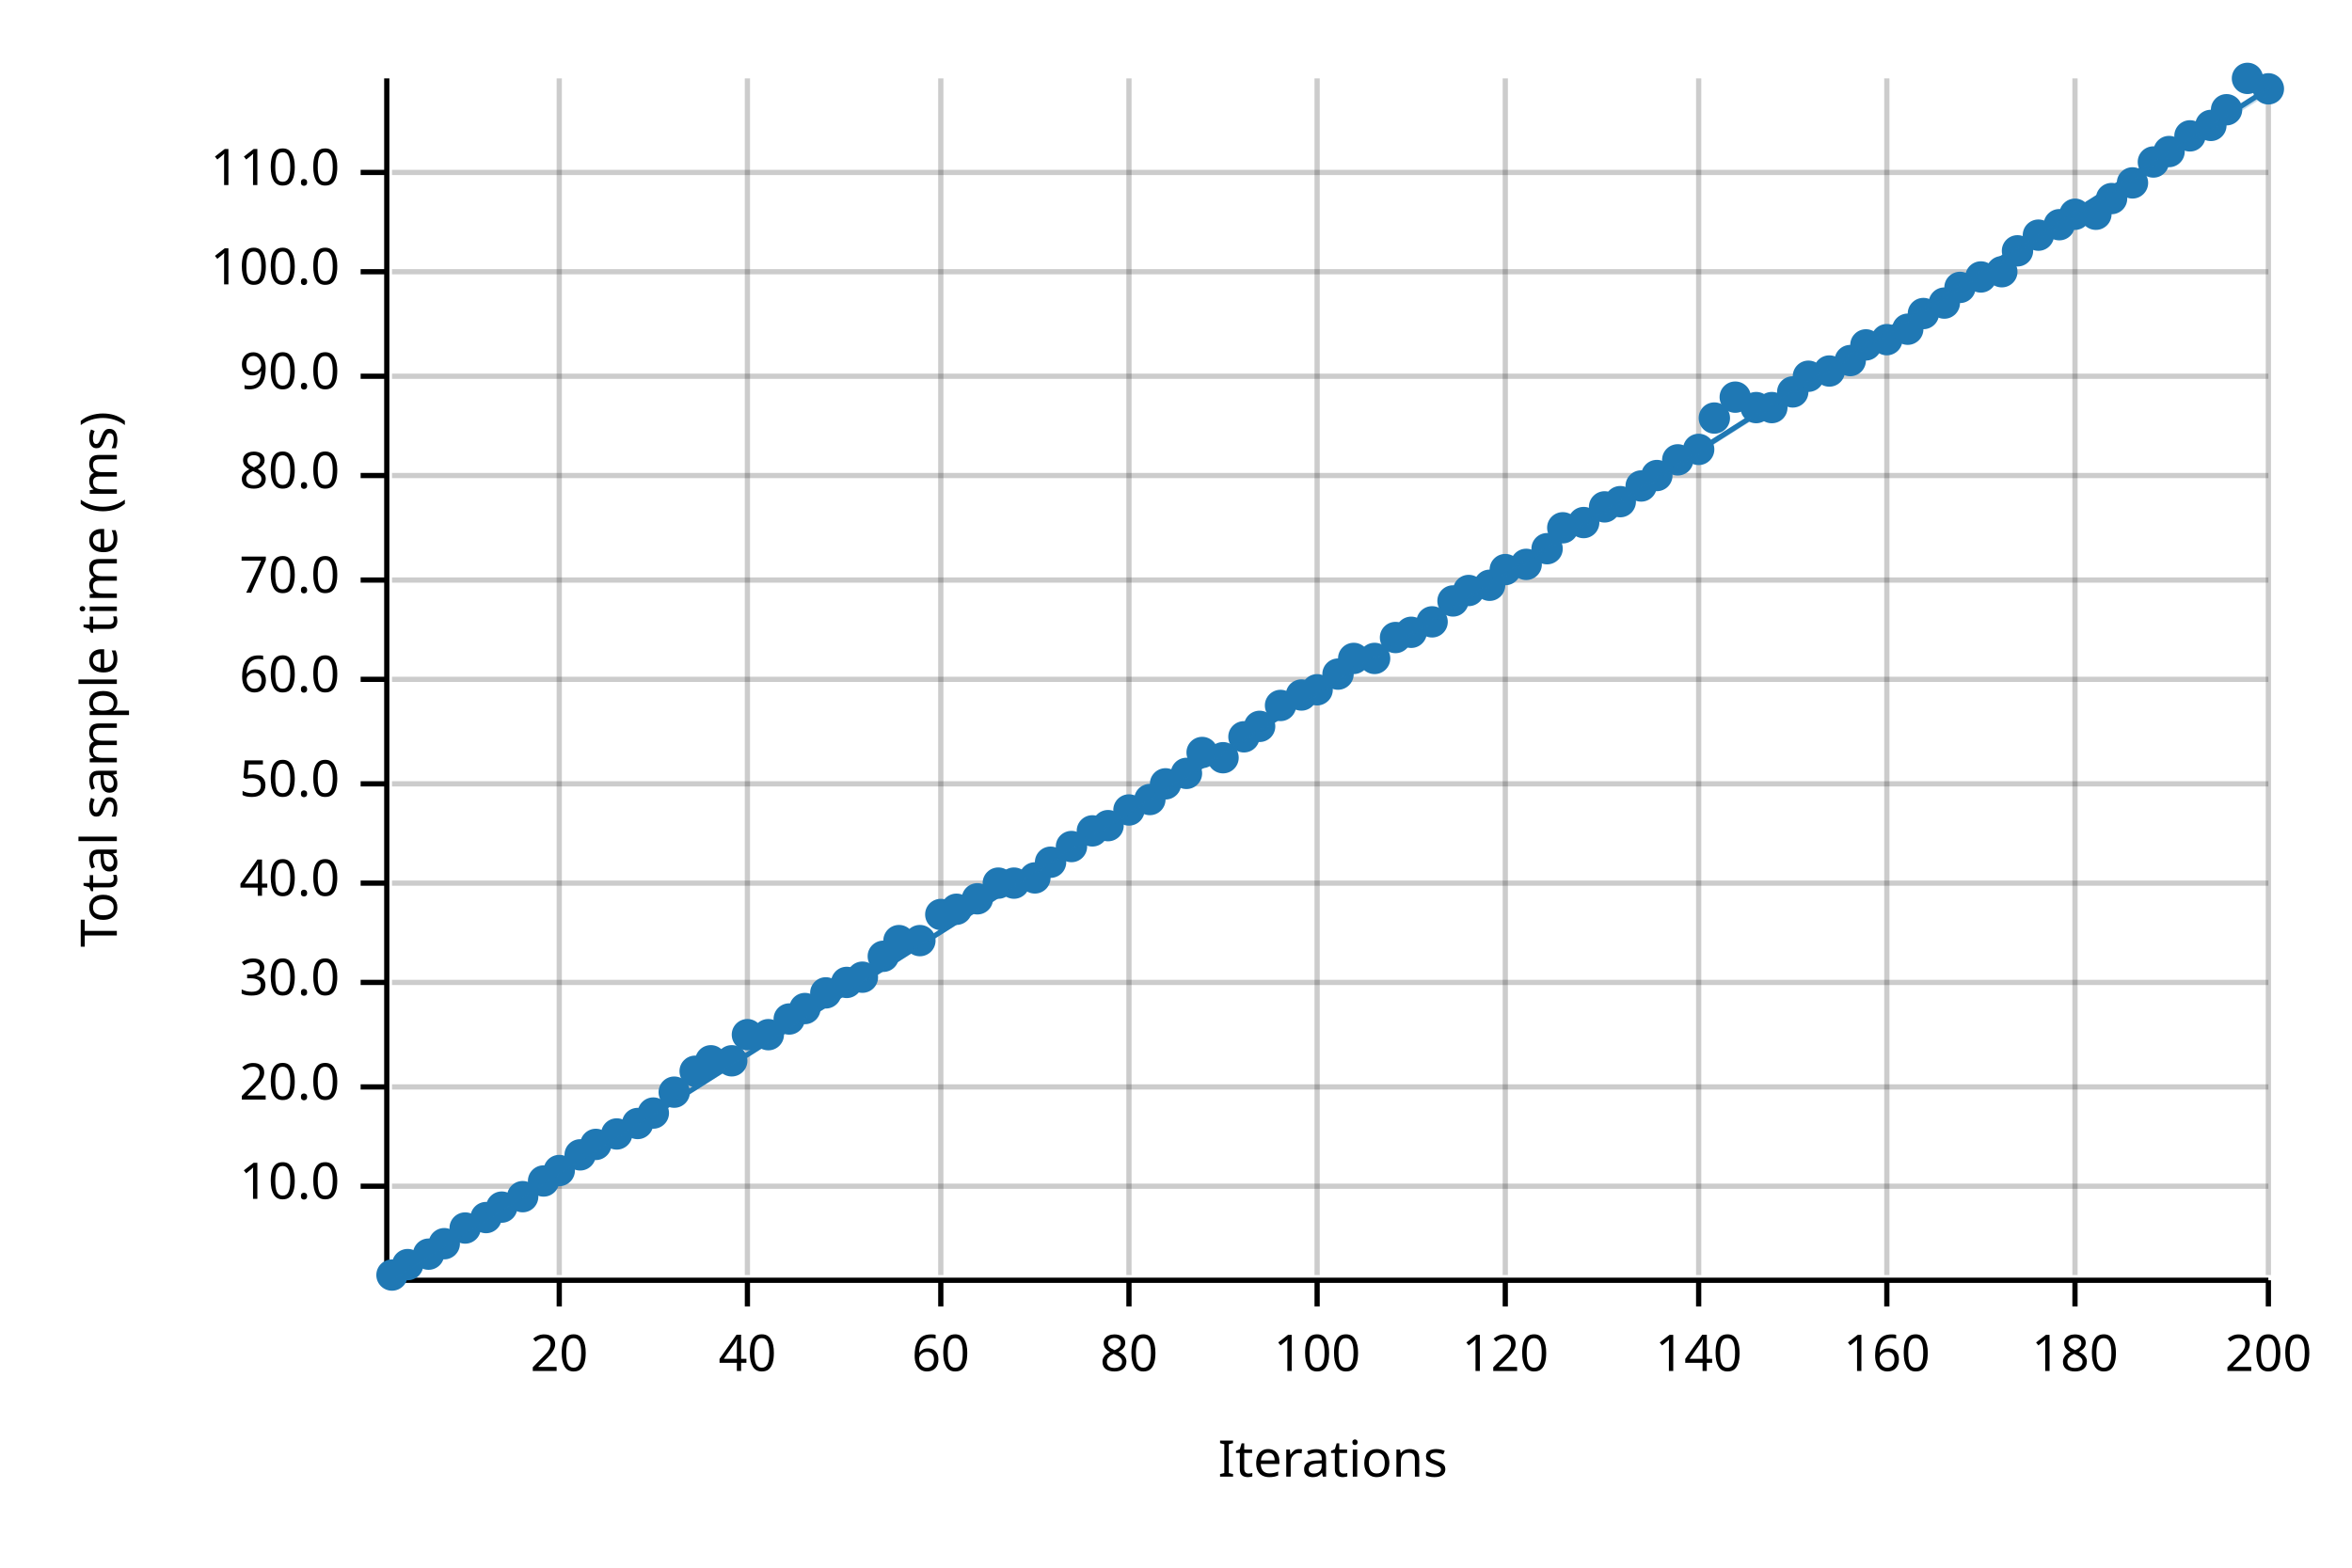
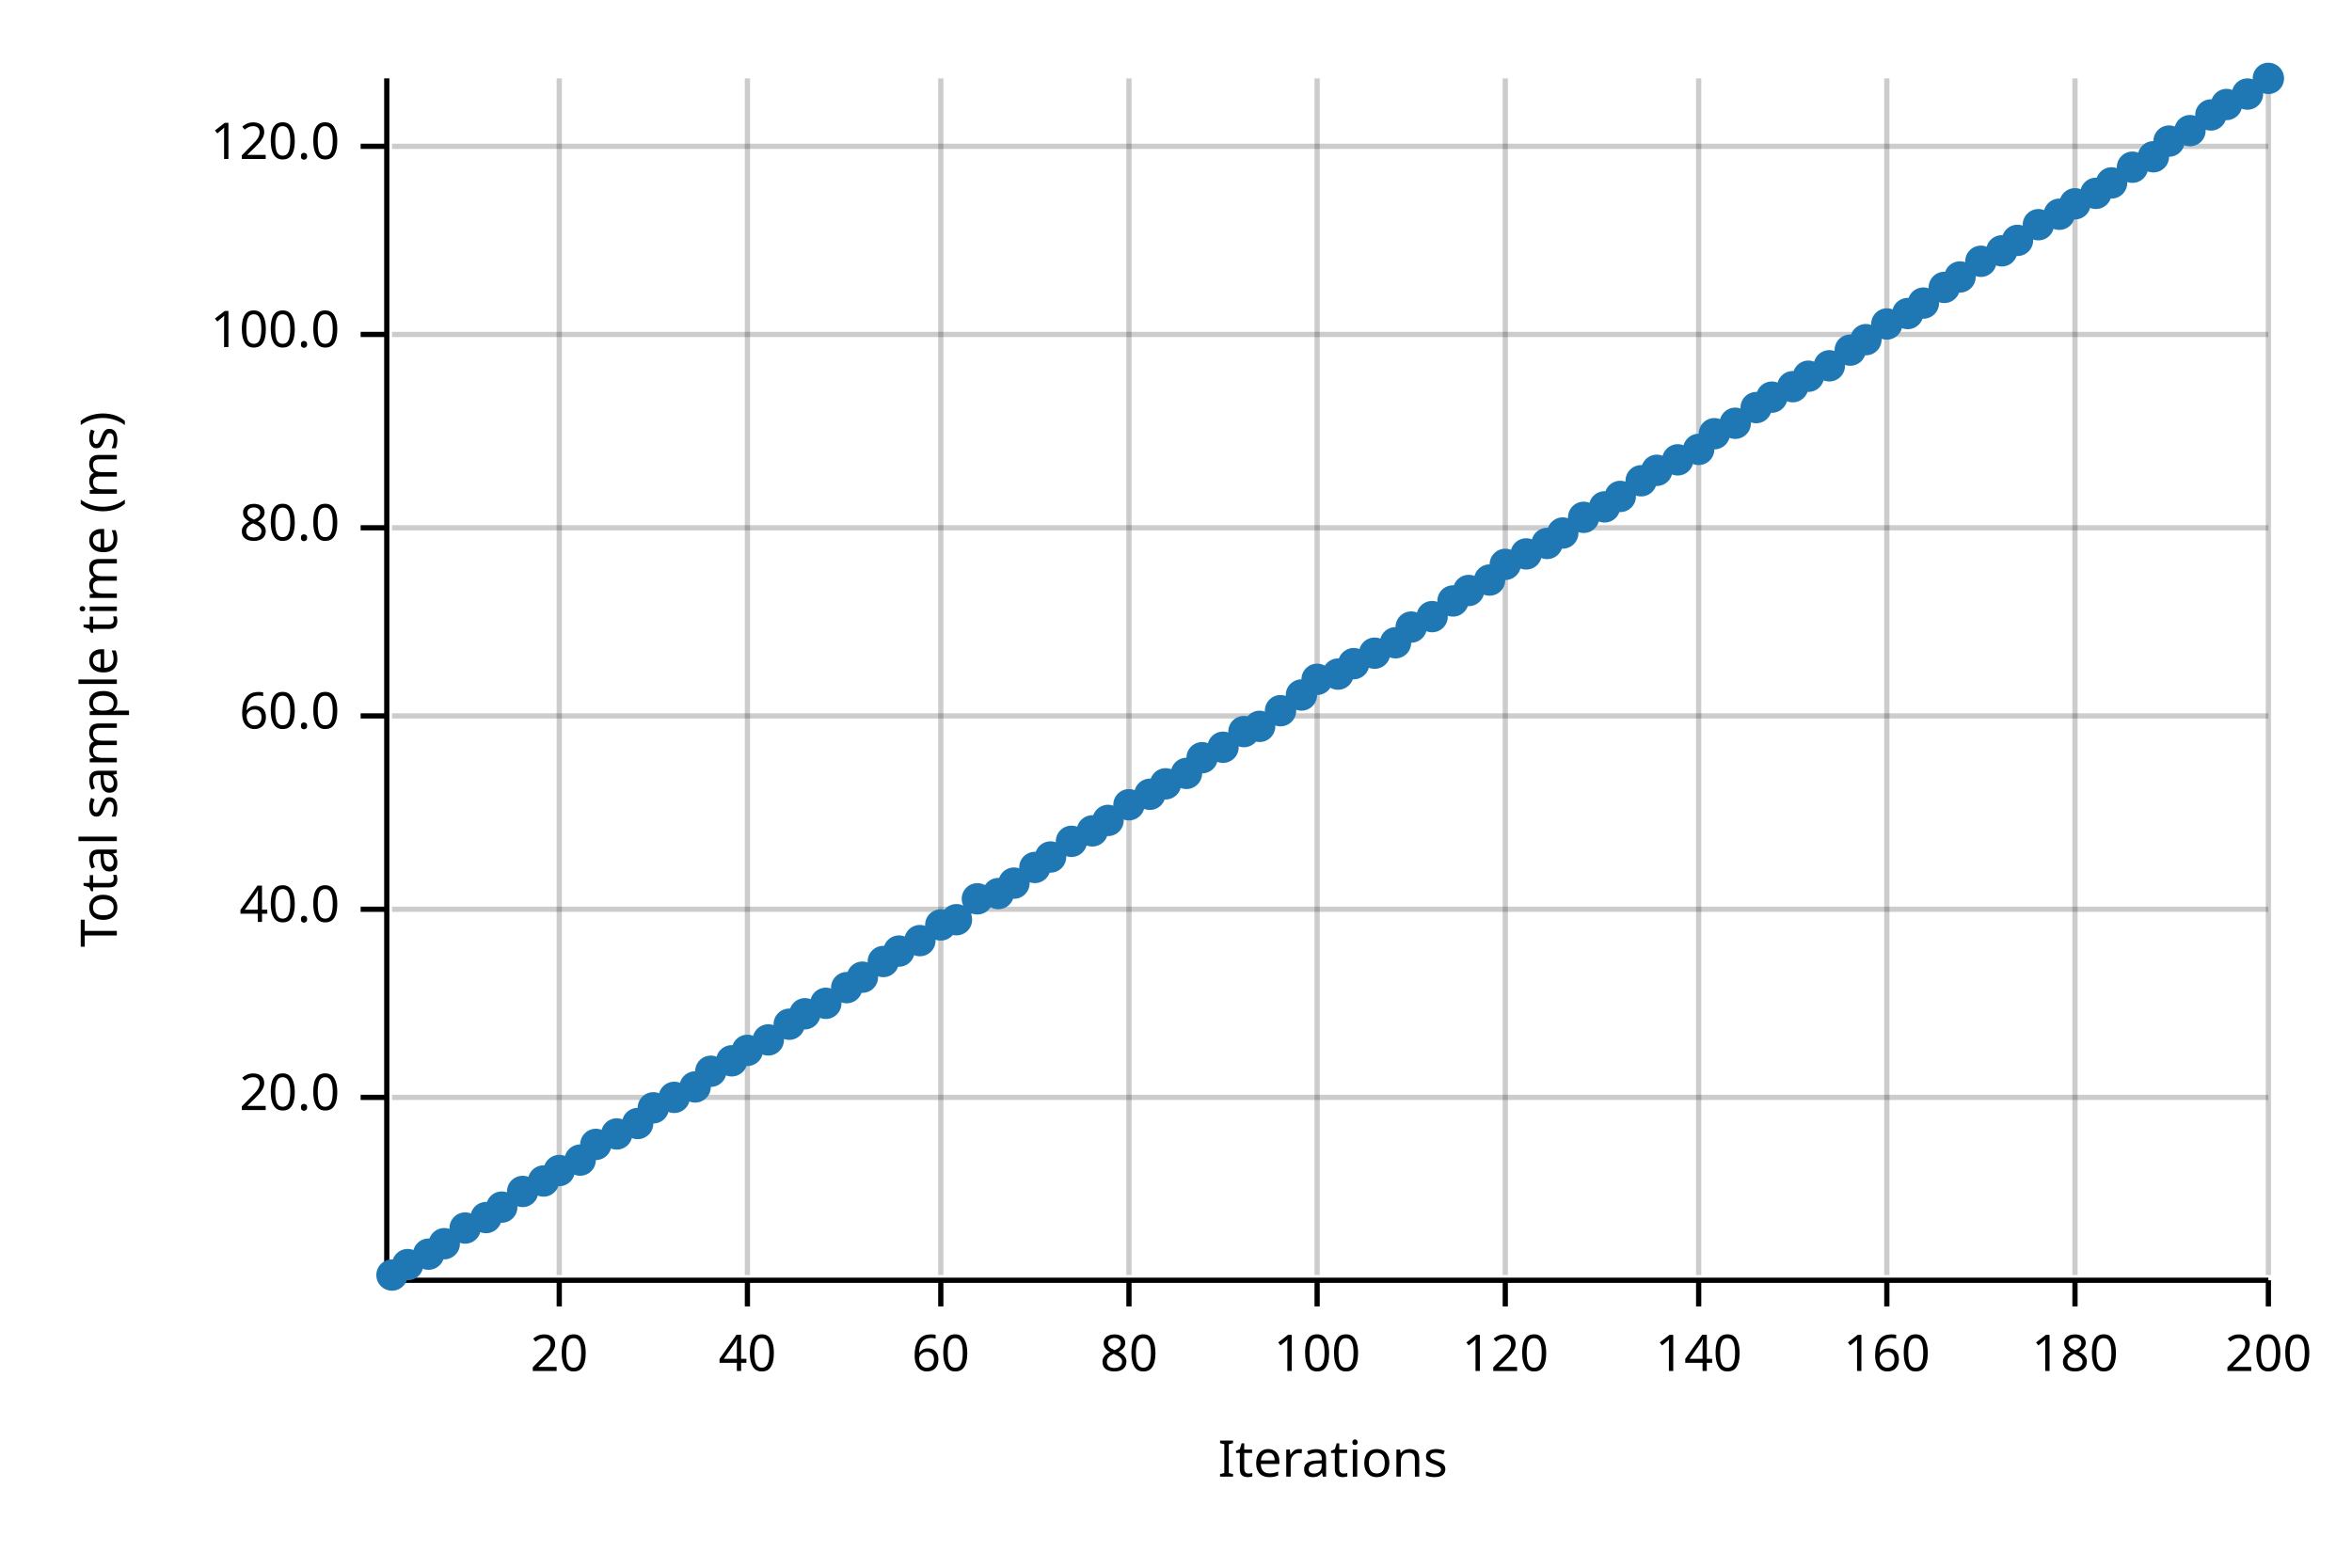
<svg xmlns="http://www.w3.org/2000/svg" width="450" height="300" viewBox="0 0 450 300">
  <text x="15" y="130" dy="0.76em" text-anchor="middle" font-family="sans-serif" font-size="9.677" opacity="1" fill="#000000" transform="rotate(270, 15, 130)">
Total sample time (ms)
</text>
  <text x="255" y="285" dy="-0.5ex" text-anchor="middle" font-family="sans-serif" font-size="9.677" opacity="1" fill="#000000">
Iterations
</text>
  <line opacity="0.2" stroke="#000000" stroke-width="1" x1="107" y1="244" x2="107" y2="15" />
  <line opacity="0.2" stroke="#000000" stroke-width="1" x1="143" y1="244" x2="143" y2="15" />
  <line opacity="0.2" stroke="#000000" stroke-width="1" x1="180" y1="244" x2="180" y2="15" />
  <line opacity="0.2" stroke="#000000" stroke-width="1" x1="216" y1="244" x2="216" y2="15" />
  <line opacity="0.2" stroke="#000000" stroke-width="1" x1="252" y1="244" x2="252" y2="15" />
  <line opacity="0.2" stroke="#000000" stroke-width="1" x1="288" y1="244" x2="288" y2="15" />
  <line opacity="0.2" stroke="#000000" stroke-width="1" x1="325" y1="244" x2="325" y2="15" />
  <line opacity="0.2" stroke="#000000" stroke-width="1" x1="361" y1="244" x2="361" y2="15" />
  <line opacity="0.2" stroke="#000000" stroke-width="1" x1="397" y1="244" x2="397" y2="15" />
  <line opacity="0.2" stroke="#000000" stroke-width="1" x1="434" y1="244" x2="434" y2="15" />
-   <line opacity="0.2" stroke="#000000" stroke-width="1" x1="75" y1="227" x2="434" y2="227" />
-   <line opacity="0.2" stroke="#000000" stroke-width="1" x1="75" y1="208" x2="434" y2="208" />
-   <line opacity="0.2" stroke="#000000" stroke-width="1" x1="75" y1="188" x2="434" y2="188" />
-   <line opacity="0.2" stroke="#000000" stroke-width="1" x1="75" y1="169" x2="434" y2="169" />
-   <line opacity="0.2" stroke="#000000" stroke-width="1" x1="75" y1="150" x2="434" y2="150" />
-   <line opacity="0.2" stroke="#000000" stroke-width="1" x1="75" y1="130" x2="434" y2="130" />
-   <line opacity="0.2" stroke="#000000" stroke-width="1" x1="75" y1="111" x2="434" y2="111" />
-   <line opacity="0.2" stroke="#000000" stroke-width="1" x1="75" y1="91" x2="434" y2="91" />
-   <line opacity="0.2" stroke="#000000" stroke-width="1" x1="75" y1="72" x2="434" y2="72" />
-   <line opacity="0.2" stroke="#000000" stroke-width="1" x1="75" y1="52" x2="434" y2="52" />
-   <line opacity="0.2" stroke="#000000" stroke-width="1" x1="75" y1="33" x2="434" y2="33" />
+   <line opacity="0.2" stroke="#000000" stroke-width="1" x1="75" y1="210" x2="434" y2="210" />
+   <line opacity="0.2" stroke="#000000" stroke-width="1" x1="75" y1="174" x2="434" y2="174" />
+   <line opacity="0.2" stroke="#000000" stroke-width="1" x1="75" y1="137" x2="434" y2="137" />
+   <line opacity="0.2" stroke="#000000" stroke-width="1" x1="75" y1="101" x2="434" y2="101" />
+   <line opacity="0.2" stroke="#000000" stroke-width="1" x1="75" y1="64" x2="434" y2="64" />
+   <line opacity="0.2" stroke="#000000" stroke-width="1" x1="75" y1="28" x2="434" y2="28" />
  <polyline fill="none" opacity="1" stroke="#000000" stroke-width="1" points="74,15 74,244 " />
-   <text x="65" y="227" dy="0.5ex" text-anchor="end" font-family="sans-serif" font-size="9.677" opacity="1" fill="#000000">
- 10.0
- </text>
-   <polyline fill="none" opacity="1" stroke="#000000" stroke-width="1" points="69,227 74,227 " />
-   <text x="65" y="208" dy="0.5ex" text-anchor="end" font-family="sans-serif" font-size="9.677" opacity="1" fill="#000000">
+   <text x="65" y="210" dy="0.5ex" text-anchor="end" font-family="sans-serif" font-size="9.677" opacity="1" fill="#000000">
20.0
</text>
-   <polyline fill="none" opacity="1" stroke="#000000" stroke-width="1" points="69,208 74,208 " />
-   <text x="65" y="188" dy="0.5ex" text-anchor="end" font-family="sans-serif" font-size="9.677" opacity="1" fill="#000000">
- 30.0
- </text>
-   <polyline fill="none" opacity="1" stroke="#000000" stroke-width="1" points="69,188 74,188 " />
-   <text x="65" y="169" dy="0.5ex" text-anchor="end" font-family="sans-serif" font-size="9.677" opacity="1" fill="#000000">
+   <polyline fill="none" opacity="1" stroke="#000000" stroke-width="1" points="69,210 74,210 " />
+   <text x="65" y="174" dy="0.5ex" text-anchor="end" font-family="sans-serif" font-size="9.677" opacity="1" fill="#000000">
40.0
</text>
-   <polyline fill="none" opacity="1" stroke="#000000" stroke-width="1" points="69,169 74,169 " />
-   <text x="65" y="150" dy="0.5ex" text-anchor="end" font-family="sans-serif" font-size="9.677" opacity="1" fill="#000000">
- 50.0
- </text>
-   <polyline fill="none" opacity="1" stroke="#000000" stroke-width="1" points="69,150 74,150 " />
-   <text x="65" y="130" dy="0.5ex" text-anchor="end" font-family="sans-serif" font-size="9.677" opacity="1" fill="#000000">
+   <polyline fill="none" opacity="1" stroke="#000000" stroke-width="1" points="69,174 74,174 " />
+   <text x="65" y="137" dy="0.5ex" text-anchor="end" font-family="sans-serif" font-size="9.677" opacity="1" fill="#000000">
60.0
</text>
-   <polyline fill="none" opacity="1" stroke="#000000" stroke-width="1" points="69,130 74,130 " />
-   <text x="65" y="111" dy="0.5ex" text-anchor="end" font-family="sans-serif" font-size="9.677" opacity="1" fill="#000000">
- 70.0
- </text>
-   <polyline fill="none" opacity="1" stroke="#000000" stroke-width="1" points="69,111 74,111 " />
-   <text x="65" y="91" dy="0.5ex" text-anchor="end" font-family="sans-serif" font-size="9.677" opacity="1" fill="#000000">
+   <polyline fill="none" opacity="1" stroke="#000000" stroke-width="1" points="69,137 74,137 " />
+   <text x="65" y="101" dy="0.5ex" text-anchor="end" font-family="sans-serif" font-size="9.677" opacity="1" fill="#000000">
80.0
</text>
-   <polyline fill="none" opacity="1" stroke="#000000" stroke-width="1" points="69,91 74,91 " />
-   <text x="65" y="72" dy="0.5ex" text-anchor="end" font-family="sans-serif" font-size="9.677" opacity="1" fill="#000000">
- 90.0
- </text>
-   <polyline fill="none" opacity="1" stroke="#000000" stroke-width="1" points="69,72 74,72 " />
-   <text x="65" y="52" dy="0.5ex" text-anchor="end" font-family="sans-serif" font-size="9.677" opacity="1" fill="#000000">
+   <polyline fill="none" opacity="1" stroke="#000000" stroke-width="1" points="69,101 74,101 " />
+   <text x="65" y="64" dy="0.5ex" text-anchor="end" font-family="sans-serif" font-size="9.677" opacity="1" fill="#000000">
100.0
</text>
-   <polyline fill="none" opacity="1" stroke="#000000" stroke-width="1" points="69,52 74,52 " />
-   <text x="65" y="33" dy="0.5ex" text-anchor="end" font-family="sans-serif" font-size="9.677" opacity="1" fill="#000000">
- 110.0
+   <polyline fill="none" opacity="1" stroke="#000000" stroke-width="1" points="69,64 74,64 " />
+   <text x="65" y="28" dy="0.5ex" text-anchor="end" font-family="sans-serif" font-size="9.677" opacity="1" fill="#000000">
+ 120.0
</text>
-   <polyline fill="none" opacity="1" stroke="#000000" stroke-width="1" points="69,33 74,33 " />
+   <polyline fill="none" opacity="1" stroke="#000000" stroke-width="1" points="69,28 74,28 " />
  <polyline fill="none" opacity="1" stroke="#000000" stroke-width="1" points="75,245 434,245 " />
  <text x="107" y="255" dy="0.76em" text-anchor="middle" font-family="sans-serif" font-size="9.677" opacity="1" fill="#000000">
20
</text>
  <polyline fill="none" opacity="1" stroke="#000000" stroke-width="1" points="107,245 107,250 " />
  <text x="143" y="255" dy="0.76em" text-anchor="middle" font-family="sans-serif" font-size="9.677" opacity="1" fill="#000000">
40
</text>
  <polyline fill="none" opacity="1" stroke="#000000" stroke-width="1" points="143,245 143,250 " />
  <text x="180" y="255" dy="0.76em" text-anchor="middle" font-family="sans-serif" font-size="9.677" opacity="1" fill="#000000">
60
</text>
  <polyline fill="none" opacity="1" stroke="#000000" stroke-width="1" points="180,245 180,250 " />
  <text x="216" y="255" dy="0.76em" text-anchor="middle" font-family="sans-serif" font-size="9.677" opacity="1" fill="#000000">
80
</text>
  <polyline fill="none" opacity="1" stroke="#000000" stroke-width="1" points="216,245 216,250 " />
  <text x="252" y="255" dy="0.76em" text-anchor="middle" font-family="sans-serif" font-size="9.677" opacity="1" fill="#000000">
100
</text>
  <polyline fill="none" opacity="1" stroke="#000000" stroke-width="1" points="252,245 252,250 " />
  <text x="288" y="255" dy="0.76em" text-anchor="middle" font-family="sans-serif" font-size="9.677" opacity="1" fill="#000000">
120
</text>
  <polyline fill="none" opacity="1" stroke="#000000" stroke-width="1" points="288,245 288,250 " />
  <text x="325" y="255" dy="0.76em" text-anchor="middle" font-family="sans-serif" font-size="9.677" opacity="1" fill="#000000">
140
</text>
  <polyline fill="none" opacity="1" stroke="#000000" stroke-width="1" points="325,245 325,250 " />
  <text x="361" y="255" dy="0.76em" text-anchor="middle" font-family="sans-serif" font-size="9.677" opacity="1" fill="#000000">
160
</text>
  <polyline fill="none" opacity="1" stroke="#000000" stroke-width="1" points="361,245 361,250 " />
  <text x="397" y="255" dy="0.76em" text-anchor="middle" font-family="sans-serif" font-size="9.677" opacity="1" fill="#000000">
180
</text>
  <polyline fill="none" opacity="1" stroke="#000000" stroke-width="1" points="397,245 397,250 " />
  <text x="434" y="255" dy="0.76em" text-anchor="middle" font-family="sans-serif" font-size="9.677" opacity="1" fill="#000000">
200
</text>
  <polyline fill="none" opacity="1" stroke="#000000" stroke-width="1" points="434,245 434,250 " />
  <circle cx="75" cy="244" r="3" opacity="1" fill="#1F78B4" stroke="none" stroke-width="1" />
  <circle cx="78" cy="242" r="3" opacity="1" fill="#1F78B4" stroke="none" stroke-width="1" />
  <circle cx="82" cy="240" r="3" opacity="1" fill="#1F78B4" stroke="none" stroke-width="1" />
  <circle cx="85" cy="238" r="3" opacity="1" fill="#1F78B4" stroke="none" stroke-width="1" />
  <circle cx="89" cy="235" r="3" opacity="1" fill="#1F78B4" stroke="none" stroke-width="1" />
  <circle cx="93" cy="233" r="3" opacity="1" fill="#1F78B4" stroke="none" stroke-width="1" />
  <circle cx="96" cy="231" r="3" opacity="1" fill="#1F78B4" stroke="none" stroke-width="1" />
-   <circle cx="100" cy="229" r="3" opacity="1" fill="#1F78B4" stroke="none" stroke-width="1" />
+   <circle cx="100" cy="228" r="3" opacity="1" fill="#1F78B4" stroke="none" stroke-width="1" />
  <circle cx="104" cy="226" r="3" opacity="1" fill="#1F78B4" stroke="none" stroke-width="1" />
  <circle cx="107" cy="224" r="3" opacity="1" fill="#1F78B4" stroke="none" stroke-width="1" />
-   <circle cx="111" cy="221" r="3" opacity="1" fill="#1F78B4" stroke="none" stroke-width="1" />
+   <circle cx="111" cy="222" r="3" opacity="1" fill="#1F78B4" stroke="none" stroke-width="1" />
  <circle cx="114" cy="219" r="3" opacity="1" fill="#1F78B4" stroke="none" stroke-width="1" />
  <circle cx="118" cy="217" r="3" opacity="1" fill="#1F78B4" stroke="none" stroke-width="1" />
  <circle cx="122" cy="215" r="3" opacity="1" fill="#1F78B4" stroke="none" stroke-width="1" />
-   <circle cx="125" cy="213" r="3" opacity="1" fill="#1F78B4" stroke="none" stroke-width="1" />
-   <circle cx="129" cy="209" r="3" opacity="1" fill="#1F78B4" stroke="none" stroke-width="1" />
-   <circle cx="133" cy="205" r="3" opacity="1" fill="#1F78B4" stroke="none" stroke-width="1" />
-   <circle cx="136" cy="203" r="3" opacity="1" fill="#1F78B4" stroke="none" stroke-width="1" />
+   <circle cx="125" cy="212" r="3" opacity="1" fill="#1F78B4" stroke="none" stroke-width="1" />
+   <circle cx="129" cy="210" r="3" opacity="1" fill="#1F78B4" stroke="none" stroke-width="1" />
+   <circle cx="133" cy="208" r="3" opacity="1" fill="#1F78B4" stroke="none" stroke-width="1" />
+   <circle cx="136" cy="205" r="3" opacity="1" fill="#1F78B4" stroke="none" stroke-width="1" />
  <circle cx="140" cy="203" r="3" opacity="1" fill="#1F78B4" stroke="none" stroke-width="1" />
-   <circle cx="143" cy="198" r="3" opacity="1" fill="#1F78B4" stroke="none" stroke-width="1" />
-   <circle cx="147" cy="198" r="3" opacity="1" fill="#1F78B4" stroke="none" stroke-width="1" />
-   <circle cx="151" cy="195" r="3" opacity="1" fill="#1F78B4" stroke="none" stroke-width="1" />
-   <circle cx="154" cy="193" r="3" opacity="1" fill="#1F78B4" stroke="none" stroke-width="1" />
-   <circle cx="158" cy="190" r="3" opacity="1" fill="#1F78B4" stroke="none" stroke-width="1" />
-   <circle cx="162" cy="188" r="3" opacity="1" fill="#1F78B4" stroke="none" stroke-width="1" />
+   <circle cx="143" cy="201" r="3" opacity="1" fill="#1F78B4" stroke="none" stroke-width="1" />
+   <circle cx="147" cy="199" r="3" opacity="1" fill="#1F78B4" stroke="none" stroke-width="1" />
+   <circle cx="151" cy="196" r="3" opacity="1" fill="#1F78B4" stroke="none" stroke-width="1" />
+   <circle cx="154" cy="194" r="3" opacity="1" fill="#1F78B4" stroke="none" stroke-width="1" />
+   <circle cx="158" cy="192" r="3" opacity="1" fill="#1F78B4" stroke="none" stroke-width="1" />
+   <circle cx="162" cy="189" r="3" opacity="1" fill="#1F78B4" stroke="none" stroke-width="1" />
  <circle cx="165" cy="187" r="3" opacity="1" fill="#1F78B4" stroke="none" stroke-width="1" />
-   <circle cx="169" cy="183" r="3" opacity="1" fill="#1F78B4" stroke="none" stroke-width="1" />
-   <circle cx="172" cy="180" r="3" opacity="1" fill="#1F78B4" stroke="none" stroke-width="1" />
+   <circle cx="169" cy="184" r="3" opacity="1" fill="#1F78B4" stroke="none" stroke-width="1" />
+   <circle cx="172" cy="182" r="3" opacity="1" fill="#1F78B4" stroke="none" stroke-width="1" />
  <circle cx="176" cy="180" r="3" opacity="1" fill="#1F78B4" stroke="none" stroke-width="1" />
-   <circle cx="180" cy="175" r="3" opacity="1" fill="#1F78B4" stroke="none" stroke-width="1" />
-   <circle cx="183" cy="174" r="3" opacity="1" fill="#1F78B4" stroke="none" stroke-width="1" />
+   <circle cx="180" cy="177" r="3" opacity="1" fill="#1F78B4" stroke="none" stroke-width="1" />
+   <circle cx="183" cy="176" r="3" opacity="1" fill="#1F78B4" stroke="none" stroke-width="1" />
  <circle cx="187" cy="172" r="3" opacity="1" fill="#1F78B4" stroke="none" stroke-width="1" />
-   <circle cx="191" cy="169" r="3" opacity="1" fill="#1F78B4" stroke="none" stroke-width="1" />
+   <circle cx="191" cy="171" r="3" opacity="1" fill="#1F78B4" stroke="none" stroke-width="1" />
  <circle cx="194" cy="169" r="3" opacity="1" fill="#1F78B4" stroke="none" stroke-width="1" />
-   <circle cx="198" cy="168" r="3" opacity="1" fill="#1F78B4" stroke="none" stroke-width="1" />
-   <circle cx="201" cy="165" r="3" opacity="1" fill="#1F78B4" stroke="none" stroke-width="1" />
-   <circle cx="205" cy="162" r="3" opacity="1" fill="#1F78B4" stroke="none" stroke-width="1" />
+   <circle cx="198" cy="166" r="3" opacity="1" fill="#1F78B4" stroke="none" stroke-width="1" />
+   <circle cx="201" cy="164" r="3" opacity="1" fill="#1F78B4" stroke="none" stroke-width="1" />
+   <circle cx="205" cy="161" r="3" opacity="1" fill="#1F78B4" stroke="none" stroke-width="1" />
  <circle cx="209" cy="159" r="3" opacity="1" fill="#1F78B4" stroke="none" stroke-width="1" />
-   <circle cx="212" cy="158" r="3" opacity="1" fill="#1F78B4" stroke="none" stroke-width="1" />
-   <circle cx="216" cy="155" r="3" opacity="1" fill="#1F78B4" stroke="none" stroke-width="1" />
-   <circle cx="220" cy="153" r="3" opacity="1" fill="#1F78B4" stroke="none" stroke-width="1" />
+   <circle cx="212" cy="157" r="3" opacity="1" fill="#1F78B4" stroke="none" stroke-width="1" />
+   <circle cx="216" cy="154" r="3" opacity="1" fill="#1F78B4" stroke="none" stroke-width="1" />
+   <circle cx="220" cy="152" r="3" opacity="1" fill="#1F78B4" stroke="none" stroke-width="1" />
  <circle cx="223" cy="150" r="3" opacity="1" fill="#1F78B4" stroke="none" stroke-width="1" />
  <circle cx="227" cy="148" r="3" opacity="1" fill="#1F78B4" stroke="none" stroke-width="1" />
-   <circle cx="230" cy="144" r="3" opacity="1" fill="#1F78B4" stroke="none" stroke-width="1" />
-   <circle cx="234" cy="145" r="3" opacity="1" fill="#1F78B4" stroke="none" stroke-width="1" />
-   <circle cx="238" cy="141" r="3" opacity="1" fill="#1F78B4" stroke="none" stroke-width="1" />
+   <circle cx="230" cy="145" r="3" opacity="1" fill="#1F78B4" stroke="none" stroke-width="1" />
+   <circle cx="234" cy="143" r="3" opacity="1" fill="#1F78B4" stroke="none" stroke-width="1" />
+   <circle cx="238" cy="140" r="3" opacity="1" fill="#1F78B4" stroke="none" stroke-width="1" />
  <circle cx="241" cy="139" r="3" opacity="1" fill="#1F78B4" stroke="none" stroke-width="1" />
-   <circle cx="245" cy="135" r="3" opacity="1" fill="#1F78B4" stroke="none" stroke-width="1" />
+   <circle cx="245" cy="136" r="3" opacity="1" fill="#1F78B4" stroke="none" stroke-width="1" />
  <circle cx="249" cy="133" r="3" opacity="1" fill="#1F78B4" stroke="none" stroke-width="1" />
-   <circle cx="252" cy="132" r="3" opacity="1" fill="#1F78B4" stroke="none" stroke-width="1" />
+   <circle cx="252" cy="130" r="3" opacity="1" fill="#1F78B4" stroke="none" stroke-width="1" />
  <circle cx="256" cy="129" r="3" opacity="1" fill="#1F78B4" stroke="none" stroke-width="1" />
-   <circle cx="259" cy="126" r="3" opacity="1" fill="#1F78B4" stroke="none" stroke-width="1" />
-   <circle cx="263" cy="126" r="3" opacity="1" fill="#1F78B4" stroke="none" stroke-width="1" />
-   <circle cx="267" cy="122" r="3" opacity="1" fill="#1F78B4" stroke="none" stroke-width="1" />
-   <circle cx="270" cy="121" r="3" opacity="1" fill="#1F78B4" stroke="none" stroke-width="1" />
-   <circle cx="274" cy="119" r="3" opacity="1" fill="#1F78B4" stroke="none" stroke-width="1" />
+   <circle cx="259" cy="127" r="3" opacity="1" fill="#1F78B4" stroke="none" stroke-width="1" />
+   <circle cx="263" cy="125" r="3" opacity="1" fill="#1F78B4" stroke="none" stroke-width="1" />
+   <circle cx="267" cy="123" r="3" opacity="1" fill="#1F78B4" stroke="none" stroke-width="1" />
+   <circle cx="270" cy="120" r="3" opacity="1" fill="#1F78B4" stroke="none" stroke-width="1" />
+   <circle cx="274" cy="118" r="3" opacity="1" fill="#1F78B4" stroke="none" stroke-width="1" />
  <circle cx="278" cy="115" r="3" opacity="1" fill="#1F78B4" stroke="none" stroke-width="1" />
  <circle cx="281" cy="113" r="3" opacity="1" fill="#1F78B4" stroke="none" stroke-width="1" />
-   <circle cx="285" cy="112" r="3" opacity="1" fill="#1F78B4" stroke="none" stroke-width="1" />
-   <circle cx="288" cy="109" r="3" opacity="1" fill="#1F78B4" stroke="none" stroke-width="1" />
-   <circle cx="292" cy="108" r="3" opacity="1" fill="#1F78B4" stroke="none" stroke-width="1" />
-   <circle cx="296" cy="105" r="3" opacity="1" fill="#1F78B4" stroke="none" stroke-width="1" />
-   <circle cx="299" cy="101" r="3" opacity="1" fill="#1F78B4" stroke="none" stroke-width="1" />
-   <circle cx="303" cy="100" r="3" opacity="1" fill="#1F78B4" stroke="none" stroke-width="1" />
+   <circle cx="285" cy="111" r="3" opacity="1" fill="#1F78B4" stroke="none" stroke-width="1" />
+   <circle cx="288" cy="108" r="3" opacity="1" fill="#1F78B4" stroke="none" stroke-width="1" />
+   <circle cx="292" cy="106" r="3" opacity="1" fill="#1F78B4" stroke="none" stroke-width="1" />
+   <circle cx="296" cy="104" r="3" opacity="1" fill="#1F78B4" stroke="none" stroke-width="1" />
+   <circle cx="299" cy="102" r="3" opacity="1" fill="#1F78B4" stroke="none" stroke-width="1" />
+   <circle cx="303" cy="99" r="3" opacity="1" fill="#1F78B4" stroke="none" stroke-width="1" />
  <circle cx="307" cy="97" r="3" opacity="1" fill="#1F78B4" stroke="none" stroke-width="1" />
-   <circle cx="310" cy="96" r="3" opacity="1" fill="#1F78B4" stroke="none" stroke-width="1" />
-   <circle cx="314" cy="93" r="3" opacity="1" fill="#1F78B4" stroke="none" stroke-width="1" />
-   <circle cx="317" cy="91" r="3" opacity="1" fill="#1F78B4" stroke="none" stroke-width="1" />
+   <circle cx="310" cy="95" r="3" opacity="1" fill="#1F78B4" stroke="none" stroke-width="1" />
+   <circle cx="314" cy="92" r="3" opacity="1" fill="#1F78B4" stroke="none" stroke-width="1" />
+   <circle cx="317" cy="90" r="3" opacity="1" fill="#1F78B4" stroke="none" stroke-width="1" />
  <circle cx="321" cy="88" r="3" opacity="1" fill="#1F78B4" stroke="none" stroke-width="1" />
  <circle cx="325" cy="86" r="3" opacity="1" fill="#1F78B4" stroke="none" stroke-width="1" />
-   <circle cx="328" cy="80" r="3" opacity="1" fill="#1F78B4" stroke="none" stroke-width="1" />
-   <circle cx="332" cy="76" r="3" opacity="1" fill="#1F78B4" stroke="none" stroke-width="1" />
+   <circle cx="328" cy="83" r="3" opacity="1" fill="#1F78B4" stroke="none" stroke-width="1" />
+   <circle cx="332" cy="81" r="3" opacity="1" fill="#1F78B4" stroke="none" stroke-width="1" />
  <circle cx="336" cy="78" r="3" opacity="1" fill="#1F78B4" stroke="none" stroke-width="1" />
-   <circle cx="339" cy="78" r="3" opacity="1" fill="#1F78B4" stroke="none" stroke-width="1" />
-   <circle cx="343" cy="75" r="3" opacity="1" fill="#1F78B4" stroke="none" stroke-width="1" />
+   <circle cx="339" cy="76" r="3" opacity="1" fill="#1F78B4" stroke="none" stroke-width="1" />
+   <circle cx="343" cy="74" r="3" opacity="1" fill="#1F78B4" stroke="none" stroke-width="1" />
  <circle cx="346" cy="72" r="3" opacity="1" fill="#1F78B4" stroke="none" stroke-width="1" />
-   <circle cx="350" cy="71" r="3" opacity="1" fill="#1F78B4" stroke="none" stroke-width="1" />
-   <circle cx="354" cy="69" r="3" opacity="1" fill="#1F78B4" stroke="none" stroke-width="1" />
-   <circle cx="357" cy="66" r="3" opacity="1" fill="#1F78B4" stroke="none" stroke-width="1" />
-   <circle cx="361" cy="65" r="3" opacity="1" fill="#1F78B4" stroke="none" stroke-width="1" />
-   <circle cx="365" cy="63" r="3" opacity="1" fill="#1F78B4" stroke="none" stroke-width="1" />
-   <circle cx="368" cy="60" r="3" opacity="1" fill="#1F78B4" stroke="none" stroke-width="1" />
-   <circle cx="372" cy="58" r="3" opacity="1" fill="#1F78B4" stroke="none" stroke-width="1" />
-   <circle cx="375" cy="55" r="3" opacity="1" fill="#1F78B4" stroke="none" stroke-width="1" />
-   <circle cx="379" cy="53" r="3" opacity="1" fill="#1F78B4" stroke="none" stroke-width="1" />
-   <circle cx="383" cy="52" r="3" opacity="1" fill="#1F78B4" stroke="none" stroke-width="1" />
-   <circle cx="386" cy="48" r="3" opacity="1" fill="#1F78B4" stroke="none" stroke-width="1" />
-   <circle cx="390" cy="45" r="3" opacity="1" fill="#1F78B4" stroke="none" stroke-width="1" />
-   <circle cx="394" cy="43" r="3" opacity="1" fill="#1F78B4" stroke="none" stroke-width="1" />
-   <circle cx="397" cy="41" r="3" opacity="1" fill="#1F78B4" stroke="none" stroke-width="1" />
-   <circle cx="401" cy="41" r="3" opacity="1" fill="#1F78B4" stroke="none" stroke-width="1" />
-   <circle cx="404" cy="38" r="3" opacity="1" fill="#1F78B4" stroke="none" stroke-width="1" />
-   <circle cx="408" cy="35" r="3" opacity="1" fill="#1F78B4" stroke="none" stroke-width="1" />
-   <circle cx="412" cy="31" r="3" opacity="1" fill="#1F78B4" stroke="none" stroke-width="1" />
-   <circle cx="415" cy="29" r="3" opacity="1" fill="#1F78B4" stroke="none" stroke-width="1" />
-   <circle cx="419" cy="26" r="3" opacity="1" fill="#1F78B4" stroke="none" stroke-width="1" />
-   <circle cx="423" cy="24" r="3" opacity="1" fill="#1F78B4" stroke="none" stroke-width="1" />
-   <circle cx="426" cy="21" r="3" opacity="1" fill="#1F78B4" stroke="none" stroke-width="1" />
-   <circle cx="430" cy="15" r="3" opacity="1" fill="#1F78B4" stroke="none" stroke-width="1" />
-   <circle cx="434" cy="17" r="3" opacity="1" fill="#1F78B4" stroke="none" stroke-width="1" />
-   <polyline fill="none" opacity="1" stroke="#1F78B4" stroke-width="1" points="75,245 434,17 " />
-   <polygon opacity="0.25" fill="#1F78B4" points="75,245 434,18 434,17 " />
+   <circle cx="350" cy="70" r="3" opacity="1" fill="#1F78B4" stroke="none" stroke-width="1" />
+   <circle cx="354" cy="67" r="3" opacity="1" fill="#1F78B4" stroke="none" stroke-width="1" />
+   <circle cx="357" cy="65" r="3" opacity="1" fill="#1F78B4" stroke="none" stroke-width="1" />
+   <circle cx="361" cy="62" r="3" opacity="1" fill="#1F78B4" stroke="none" stroke-width="1" />
+   <circle cx="365" cy="60" r="3" opacity="1" fill="#1F78B4" stroke="none" stroke-width="1" />
+   <circle cx="368" cy="58" r="3" opacity="1" fill="#1F78B4" stroke="none" stroke-width="1" />
+   <circle cx="372" cy="55" r="3" opacity="1" fill="#1F78B4" stroke="none" stroke-width="1" />
+   <circle cx="375" cy="53" r="3" opacity="1" fill="#1F78B4" stroke="none" stroke-width="1" />
+   <circle cx="379" cy="50" r="3" opacity="1" fill="#1F78B4" stroke="none" stroke-width="1" />
+   <circle cx="383" cy="48" r="3" opacity="1" fill="#1F78B4" stroke="none" stroke-width="1" />
+   <circle cx="386" cy="46" r="3" opacity="1" fill="#1F78B4" stroke="none" stroke-width="1" />
+   <circle cx="390" cy="43" r="3" opacity="1" fill="#1F78B4" stroke="none" stroke-width="1" />
+   <circle cx="394" cy="41" r="3" opacity="1" fill="#1F78B4" stroke="none" stroke-width="1" />
+   <circle cx="397" cy="39" r="3" opacity="1" fill="#1F78B4" stroke="none" stroke-width="1" />
+   <circle cx="401" cy="37" r="3" opacity="1" fill="#1F78B4" stroke="none" stroke-width="1" />
+   <circle cx="404" cy="35" r="3" opacity="1" fill="#1F78B4" stroke="none" stroke-width="1" />
+   <circle cx="408" cy="32" r="3" opacity="1" fill="#1F78B4" stroke="none" stroke-width="1" />
+   <circle cx="412" cy="30" r="3" opacity="1" fill="#1F78B4" stroke="none" stroke-width="1" />
+   <circle cx="415" cy="27" r="3" opacity="1" fill="#1F78B4" stroke="none" stroke-width="1" />
+   <circle cx="419" cy="25" r="3" opacity="1" fill="#1F78B4" stroke="none" stroke-width="1" />
+   <circle cx="423" cy="22" r="3" opacity="1" fill="#1F78B4" stroke="none" stroke-width="1" />
+   <circle cx="426" cy="20" r="3" opacity="1" fill="#1F78B4" stroke="none" stroke-width="1" />
+   <circle cx="430" cy="18" r="3" opacity="1" fill="#1F78B4" stroke="none" stroke-width="1" />
+   <circle cx="434" cy="15" r="3" opacity="1" fill="#1F78B4" stroke="none" stroke-width="1" />
+   <polyline fill="none" opacity="1" stroke="#1F78B4" stroke-width="1" points="75,245 434,16 " />
+   <polygon opacity="0.25" fill="#1F78B4" points="75,245 434,16 434,16 " />
</svg>
